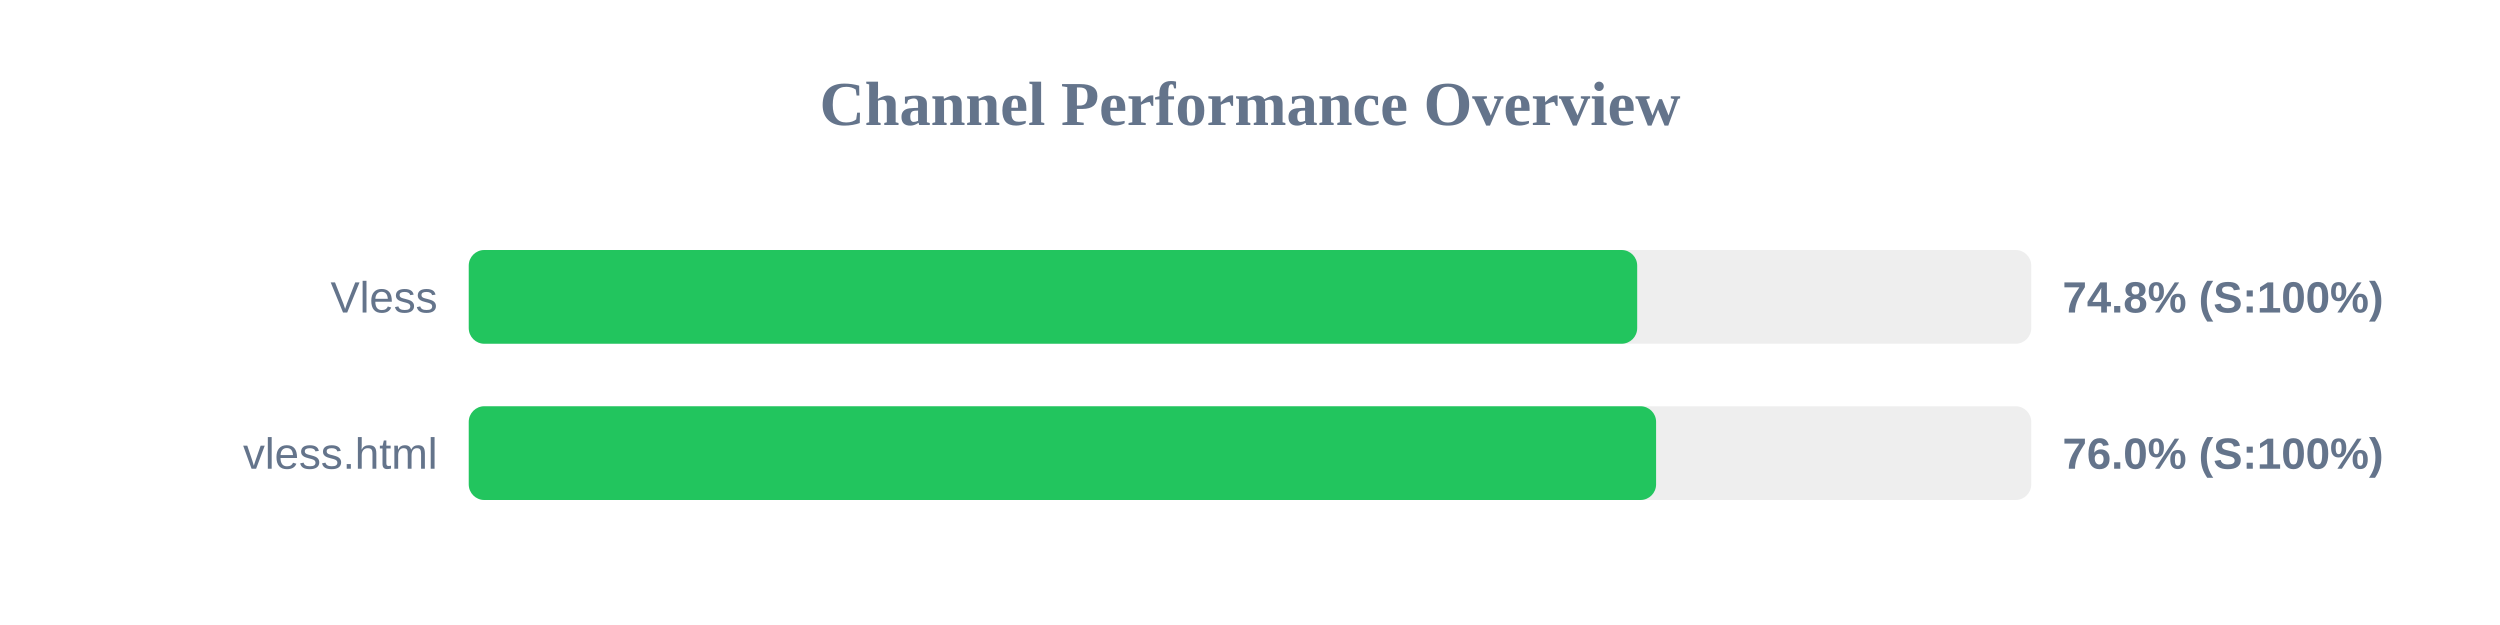
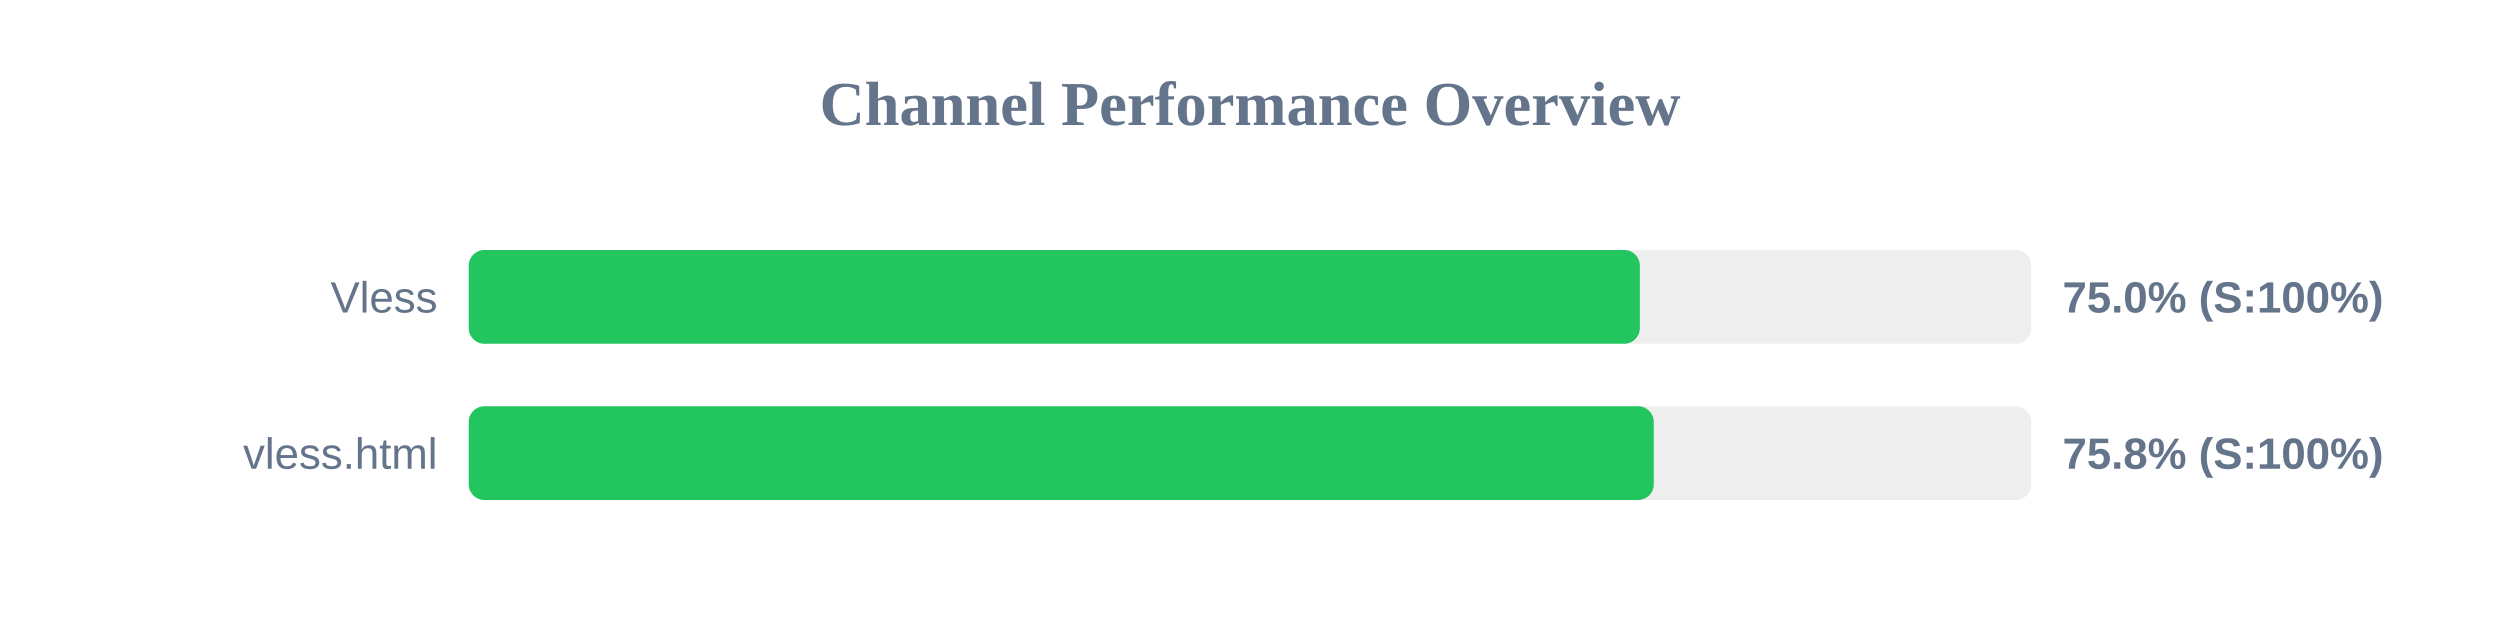
<svg xmlns="http://www.w3.org/2000/svg" width="800" height="200" version="1.1">
  <style>
        .row { font: 14px Arial; fill: #64748b; }
        .score { font: bold 14px Arial; fill: #64748b; }
    </style>
  <text x="400" y="40" text-anchor="middle" font-size="20px" font-weight="bold" fill="#64748b">Channel Performance Overview</text>
  <rect x="150" y="80" width="500" height="30" fill="#eee" rx="5" />
-   <rect x="150" y="80" width="373.9" height="30" fill="#22c55e" rx="5" />
+   <rect x="150" y="80" width="374.75" height="30" fill="#22c55e" rx="5" />
  <text x="140" y="100" text-anchor="end" class="row">Vless</text>
-   <text x="660" y="100" text-anchor="start" class="score">74.8% (S:100%)</text>
+   <text x="660" y="100" text-anchor="start" class="score">75.0% (S:100%)</text>
  <rect x="150" y="130" width="500" height="30" fill="#eee" rx="5" />
-   <rect x="150" y="130" width="379.95" height="30" fill="#22c55e" rx="5" />
+   <rect x="150" y="130" width="379.2" height="30" fill="#22c55e" rx="5" />
  <text x="140" y="150" text-anchor="end" class="row">vless.html</text>
-   <text x="660" y="150" text-anchor="start" class="score">76.0% (S:100%)</text>
+   <text x="660" y="150" text-anchor="start" class="score">75.8% (S:100%)</text>
</svg>
